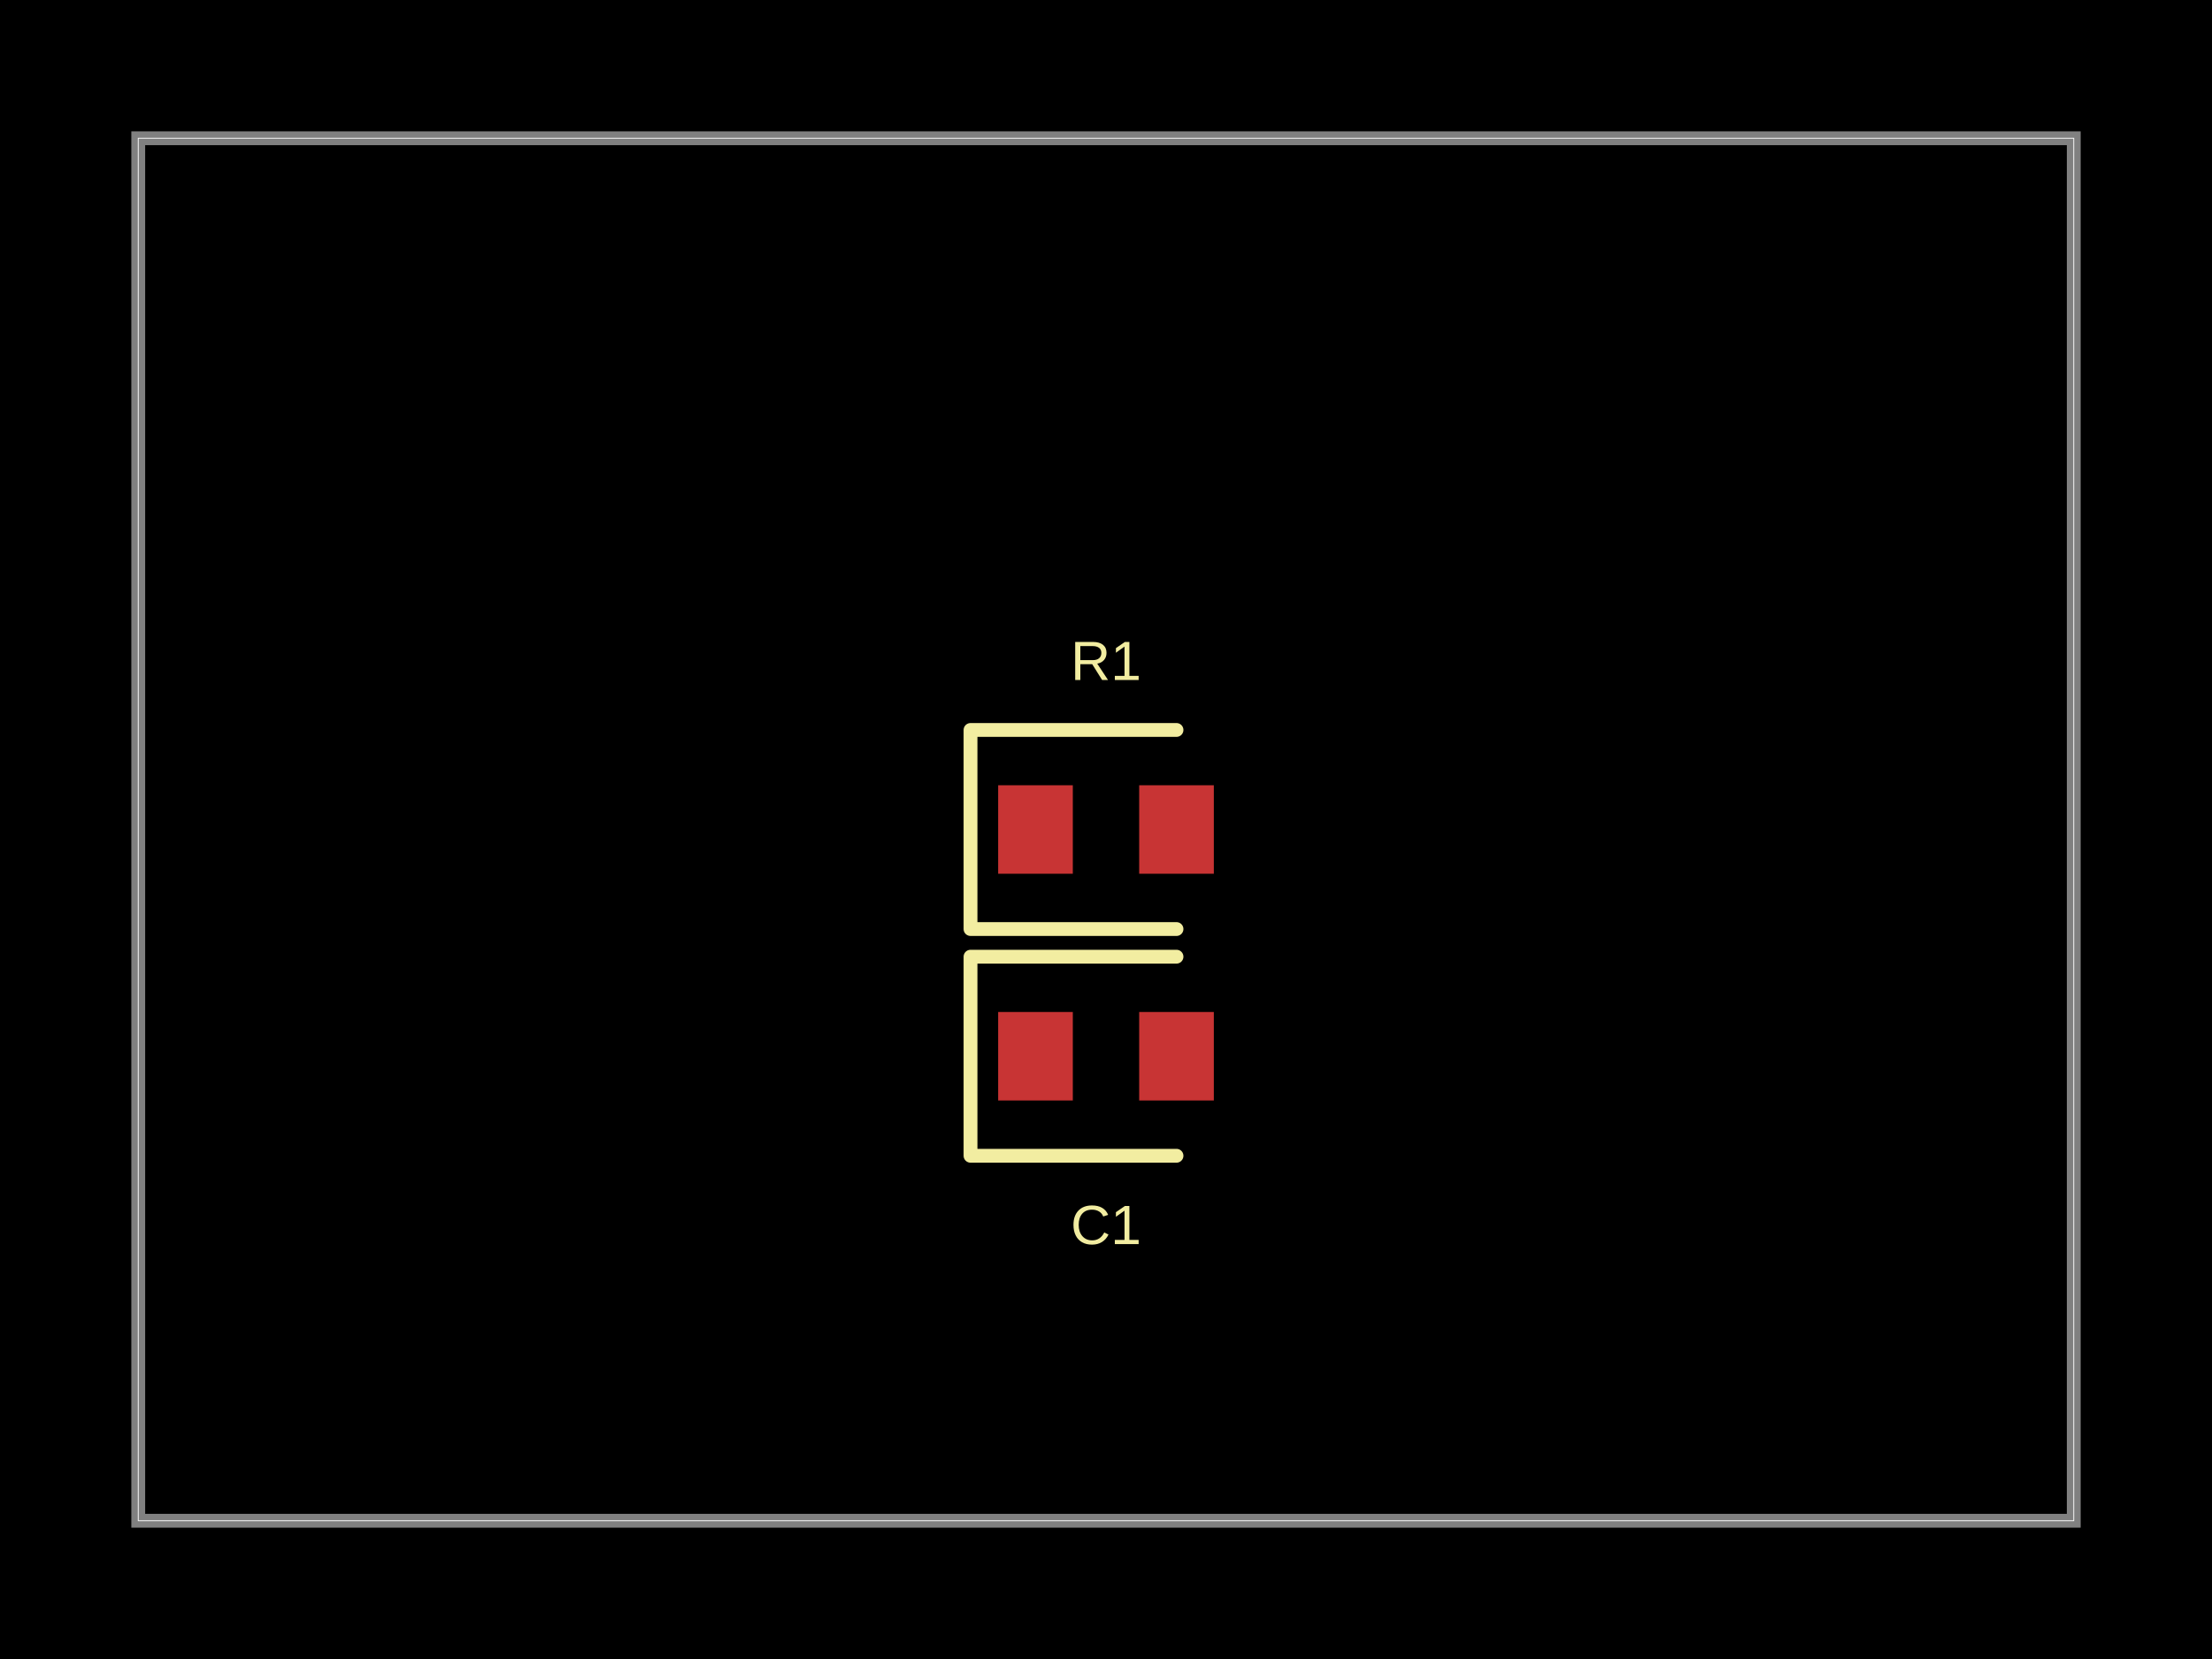
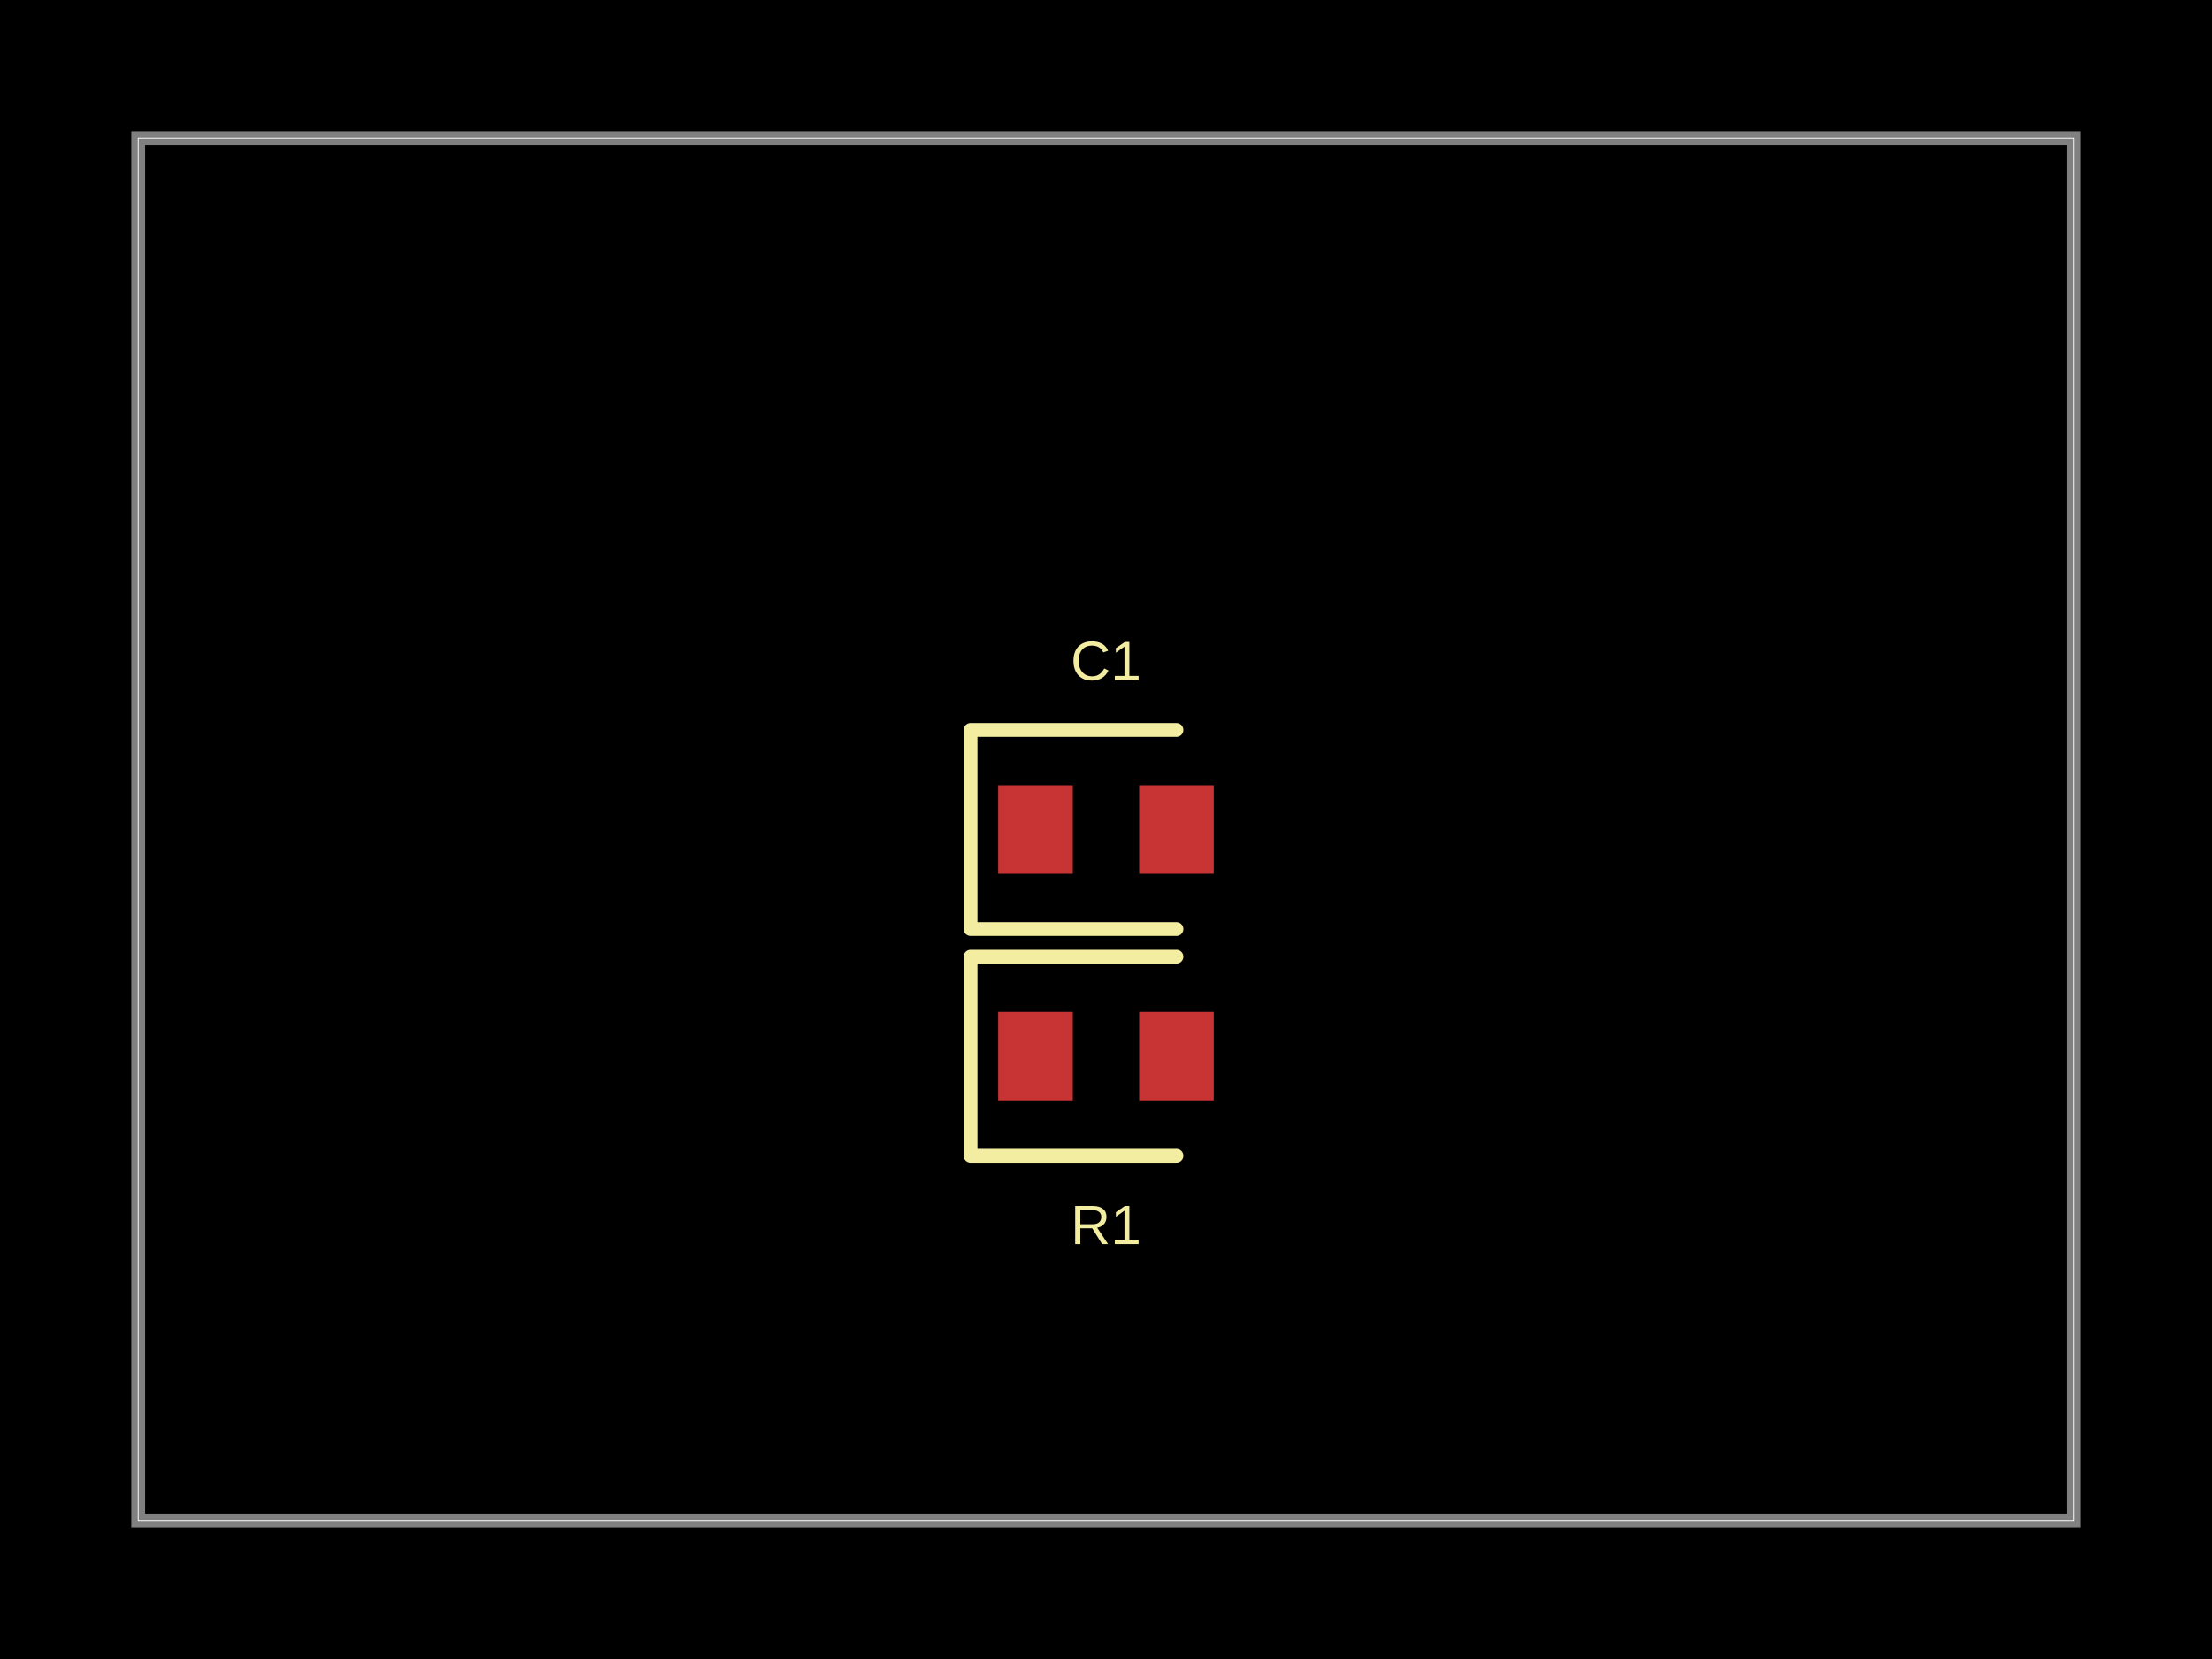
- <svg xmlns="http://www.w3.org/2000/svg" width="800" height="600" data-software-used-string="@tscircuit/core@0.0.918">
+ <svg xmlns="http://www.w3.org/2000/svg" width="800" height="600" data-software-used-string="@tscircuit/core@0.0.920">
  <style />
  <rect class="boundary" x="0" y="0" fill="#000" width="800" height="600" data-type="pcb_background" data-pcb-layer="global" />
  <rect class="pcb-boundary" fill="none" stroke="#fff" stroke-width="0.3" x="50" y="50" width="700" height="500" data-type="pcb_boundary" data-pcb-layer="global" />
  <path class="pcb-board" d="M 50 550 L 750 550 L 750 50 L 50 50 Z" fill="none" stroke="rgba(255, 255, 255, 0.5)" stroke-width="5" data-type="pcb_board" data-pcb-layer="board" />
+   <rect class="pcb-pad" fill="rgb(200, 52, 52)" x="361" y="366" width="27" height="32" data-type="pcb_smtpad" data-pcb-layer="top" />
+   <rect class="pcb-pad" fill="rgb(200, 52, 52)" x="412" y="366" width="27" height="32" data-type="pcb_smtpad" data-pcb-layer="top" />
  <rect class="pcb-pad" fill="rgb(200, 52, 52)" x="361" y="284" width="27" height="32" data-type="pcb_smtpad" data-pcb-layer="top" />
  <rect class="pcb-pad" fill="rgb(200, 52, 52)" x="412" y="284" width="27" height="32" data-type="pcb_smtpad" data-pcb-layer="top" />
-   <rect class="pcb-pad" fill="rgb(200, 52, 52)" x="361" y="366" width="27" height="32" data-type="pcb_smtpad" data-pcb-layer="top" />
-   <rect class="pcb-pad" fill="rgb(200, 52, 52)" x="412" y="366" width="27" height="32" data-type="pcb_smtpad" data-pcb-layer="top" />
-   <path class="pcb-silkscreen pcb-silkscreen-top" d="M 425.5 264 L 351 264 L 351 336 L 425.5 336" fill="none" stroke="#f2eda1" stroke-width="5" stroke-linecap="round" stroke-linejoin="round" data-pcb-component-id="pcb_component_0" data-pcb-silkscreen-path-id="pcb_silkscreen_path_0" data-type="pcb_silkscreen_path" data-pcb-layer="top" />
-   <text x="0" y="0" dx="0" dy="0" fill="#f2eda1" font-family="Arial, sans-serif" font-size="20" text-anchor="middle" dominant-baseline="central" transform="matrix(1,0,0,1,400,239)" class="pcb-silkscreen-text pcb-silkscreen-top" data-pcb-silkscreen-text-id="pcb_component_0" stroke="none" data-type="pcb_silkscreen_text" data-pcb-layer="top">R1</text>
-   <path class="pcb-silkscreen pcb-silkscreen-top" d="M 425.5 346 L 351 346 L 351 418 L 425.5 418" fill="none" stroke="#f2eda1" stroke-width="5" stroke-linecap="round" stroke-linejoin="round" data-pcb-component-id="pcb_component_1" data-pcb-silkscreen-path-id="pcb_silkscreen_path_1" data-type="pcb_silkscreen_path" data-pcb-layer="top" />
-   <text x="0" y="0" dx="0" dy="0" fill="#f2eda1" font-family="Arial, sans-serif" font-size="20" text-anchor="middle" dominant-baseline="central" transform="matrix(1,0,0,1,400,443)" class="pcb-silkscreen-text pcb-silkscreen-top" data-pcb-silkscreen-text-id="pcb_component_1" stroke="none" data-type="pcb_silkscreen_text" data-pcb-layer="top">C1</text>
+   <path class="pcb-silkscreen pcb-silkscreen-top" d="M 425.5 346 L 351 346 L 351 418 L 425.5 418" fill="none" stroke="#f2eda1" stroke-width="5" stroke-linecap="round" stroke-linejoin="round" data-pcb-component-id="pcb_component_0" data-pcb-silkscreen-path-id="pcb_silkscreen_path_0" data-type="pcb_silkscreen_path" data-pcb-layer="top" />
+   <text x="0" y="0" dx="0" dy="0" fill="#f2eda1" font-family="Arial, sans-serif" font-size="20" text-anchor="middle" dominant-baseline="central" transform="matrix(1,0,0,1,400,443)" class="pcb-silkscreen-text pcb-silkscreen-top" data-pcb-silkscreen-text-id="pcb_component_0" stroke="none" data-type="pcb_silkscreen_text" data-pcb-layer="top">R1</text>
+   <path class="pcb-silkscreen pcb-silkscreen-top" d="M 425.5 264 L 351 264 L 351 336 L 425.5 336" fill="none" stroke="#f2eda1" stroke-width="5" stroke-linecap="round" stroke-linejoin="round" data-pcb-component-id="pcb_component_1" data-pcb-silkscreen-path-id="pcb_silkscreen_path_1" data-type="pcb_silkscreen_path" data-pcb-layer="top" />
+   <text x="0" y="0" dx="0" dy="0" fill="#f2eda1" font-family="Arial, sans-serif" font-size="20" text-anchor="middle" dominant-baseline="central" transform="matrix(1,0,0,1,400,239)" class="pcb-silkscreen-text pcb-silkscreen-top" data-pcb-silkscreen-text-id="pcb_component_1" stroke="none" data-type="pcb_silkscreen_text" data-pcb-layer="top">C1</text>
</svg>
